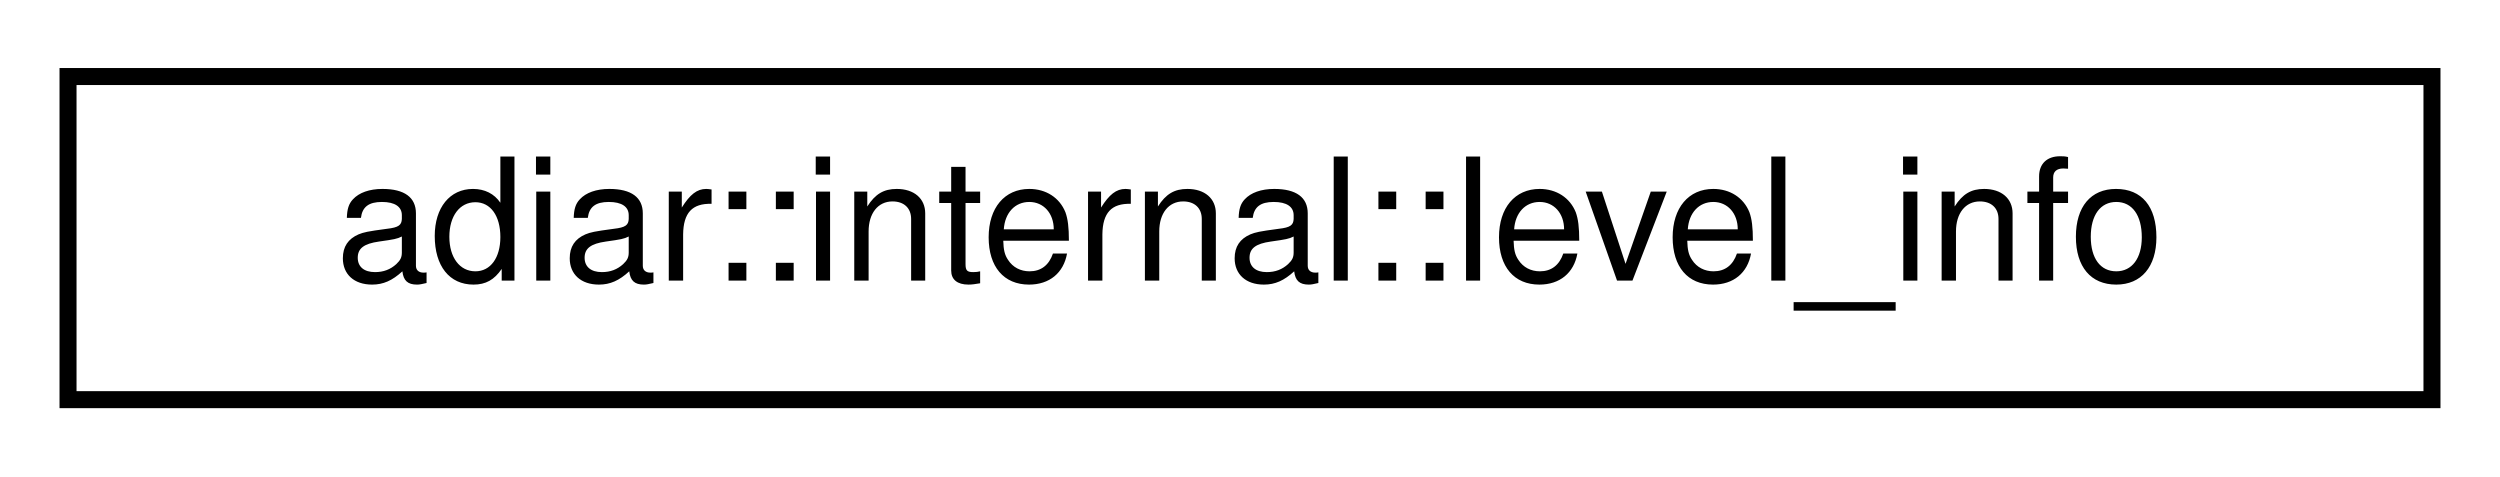
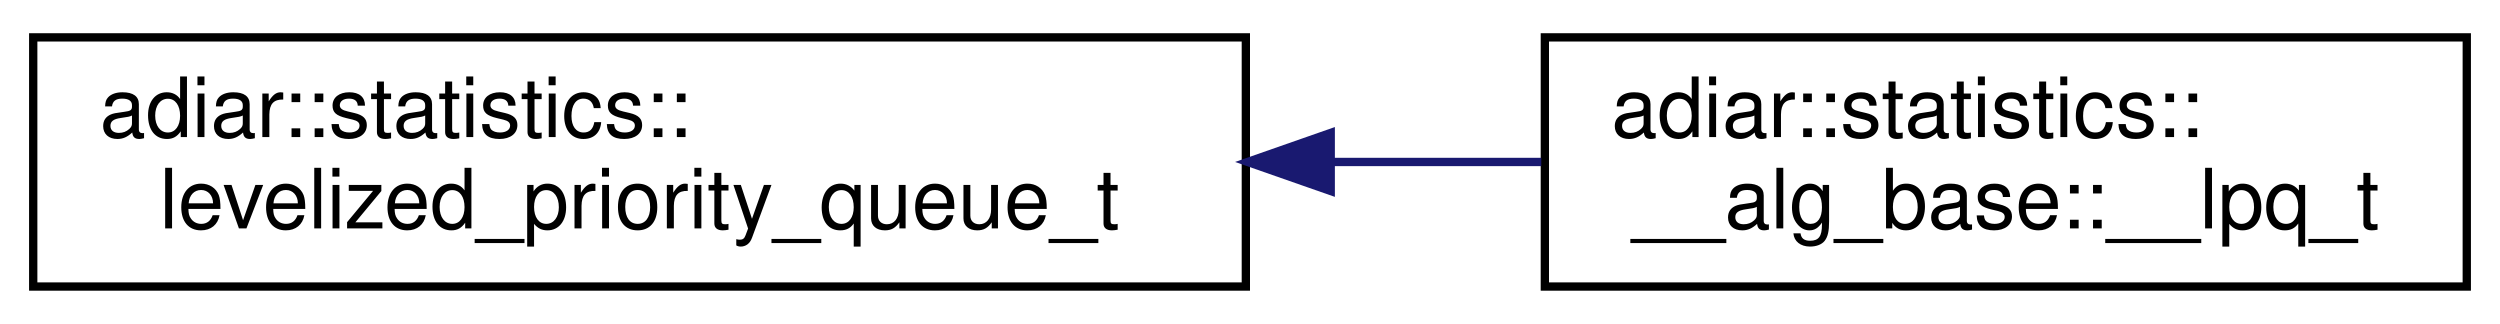
- <svg xmlns="http://www.w3.org/2000/svg" xmlns:xlink="http://www.w3.org/1999/xlink" width="147pt" height="28pt" viewBox="0.00 0.00 147.00 28.00">
-   <g id="graph0" class="graph" transform="scale(1 1) rotate(0) translate(4 24)">
+ <svg xmlns="http://www.w3.org/2000/svg" xmlns:xlink="http://www.w3.org/1999/xlink" width="301pt" height="39pt" viewBox="0.00 0.00 301.00 39.00">
+   <g id="graph0" class="graph" transform="scale(1 1) rotate(0) translate(4 35)">
    <g id="node1" class="node">
      <g id="a_node1">
-         <a xlink:href="classadiar_1_1internal_1_1level__info.html" target="_top" xlink:title="Meta information on a single level in a decision diagram.">
-           <polygon fill="none" stroke="black" points="0,-0.5 0,-19.5 139,-19.5 139,-0.5 0,-0.5" />
-           <text text-anchor="middle" x="69.5" y="-7.5" font-family="Helvetica,sans-Serif" font-size="10.00">adiar::internal::level_info</text>
+         <a xlink:href="structadiar_1_1statistics_1_1levelized__priority__queue__t.html" target="_top" xlink:title="Levelized Priority Queue statistics.">
+           <polygon fill="none" stroke="black" points="0,-0.5 0,-30.5 146,-30.5 146,-0.5 0,-0.5" />
+           <text text-anchor="start" x="8" y="-18.5" font-family="Helvetica,sans-Serif" font-size="10.00">adiar::statistics::</text>
+           <text text-anchor="middle" x="73" y="-7.5" font-family="Helvetica,sans-Serif" font-size="10.00">levelized_priority_queue_t</text>
        </a>
      </g>
    </g>
+     <g id="node2" class="node">
+       <g id="a_node2">
+         <a xlink:href="structadiar_1_1statistics_1_1____alg__base_1_1____lpq__t.html" target="_top" xlink:title="Type and usage of this algorithm's levelized priority queue.">
+           <polygon fill="none" stroke="black" points="182,-0.5 182,-30.5 293,-30.5 293,-0.5 182,-0.5" />
+           <text text-anchor="start" x="190" y="-18.5" font-family="Helvetica,sans-Serif" font-size="10.00">adiar::statistics::</text>
+           <text text-anchor="middle" x="237.5" y="-7.5" font-family="Helvetica,sans-Serif" font-size="10.00">__alg_base::__lpq_t</text>
+         </a>
+       </g>
+     </g>
+     <g id="edge1" class="edge">
+       <path fill="none" stroke="midnightblue" d="M156.27,-15.5C164.85,-15.5 173.41,-15.5 181.57,-15.5" />
+       <polygon fill="midnightblue" stroke="midnightblue" points="156.22,-12 146.22,-15.5 156.22,-19 156.22,-12" />
+     </g>
  </g>
</svg>
